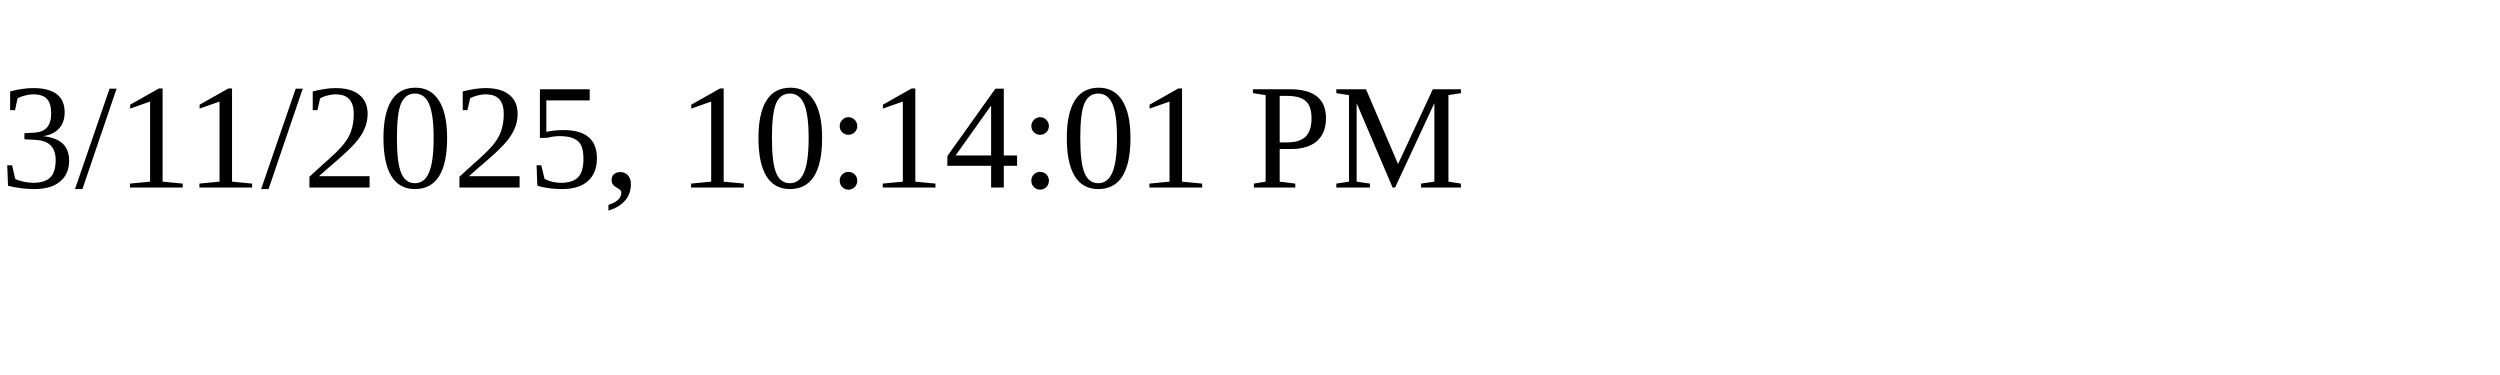
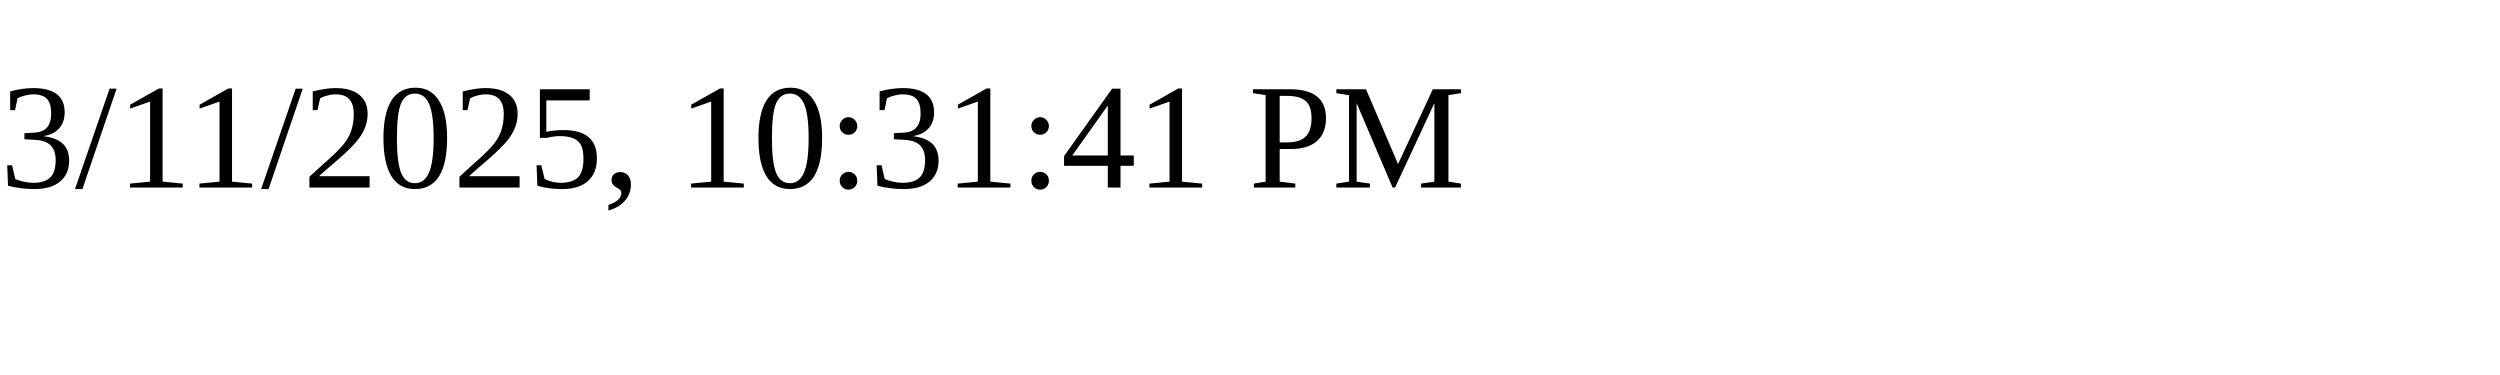
<svg xmlns="http://www.w3.org/2000/svg" height="30" width="200">
-   <text x="0" y="15">3/11/2025, 10:14:01 PM</text>
+   <text x="0" y="15">3/11/2025, 10:31:41 PM</text>
</svg>
